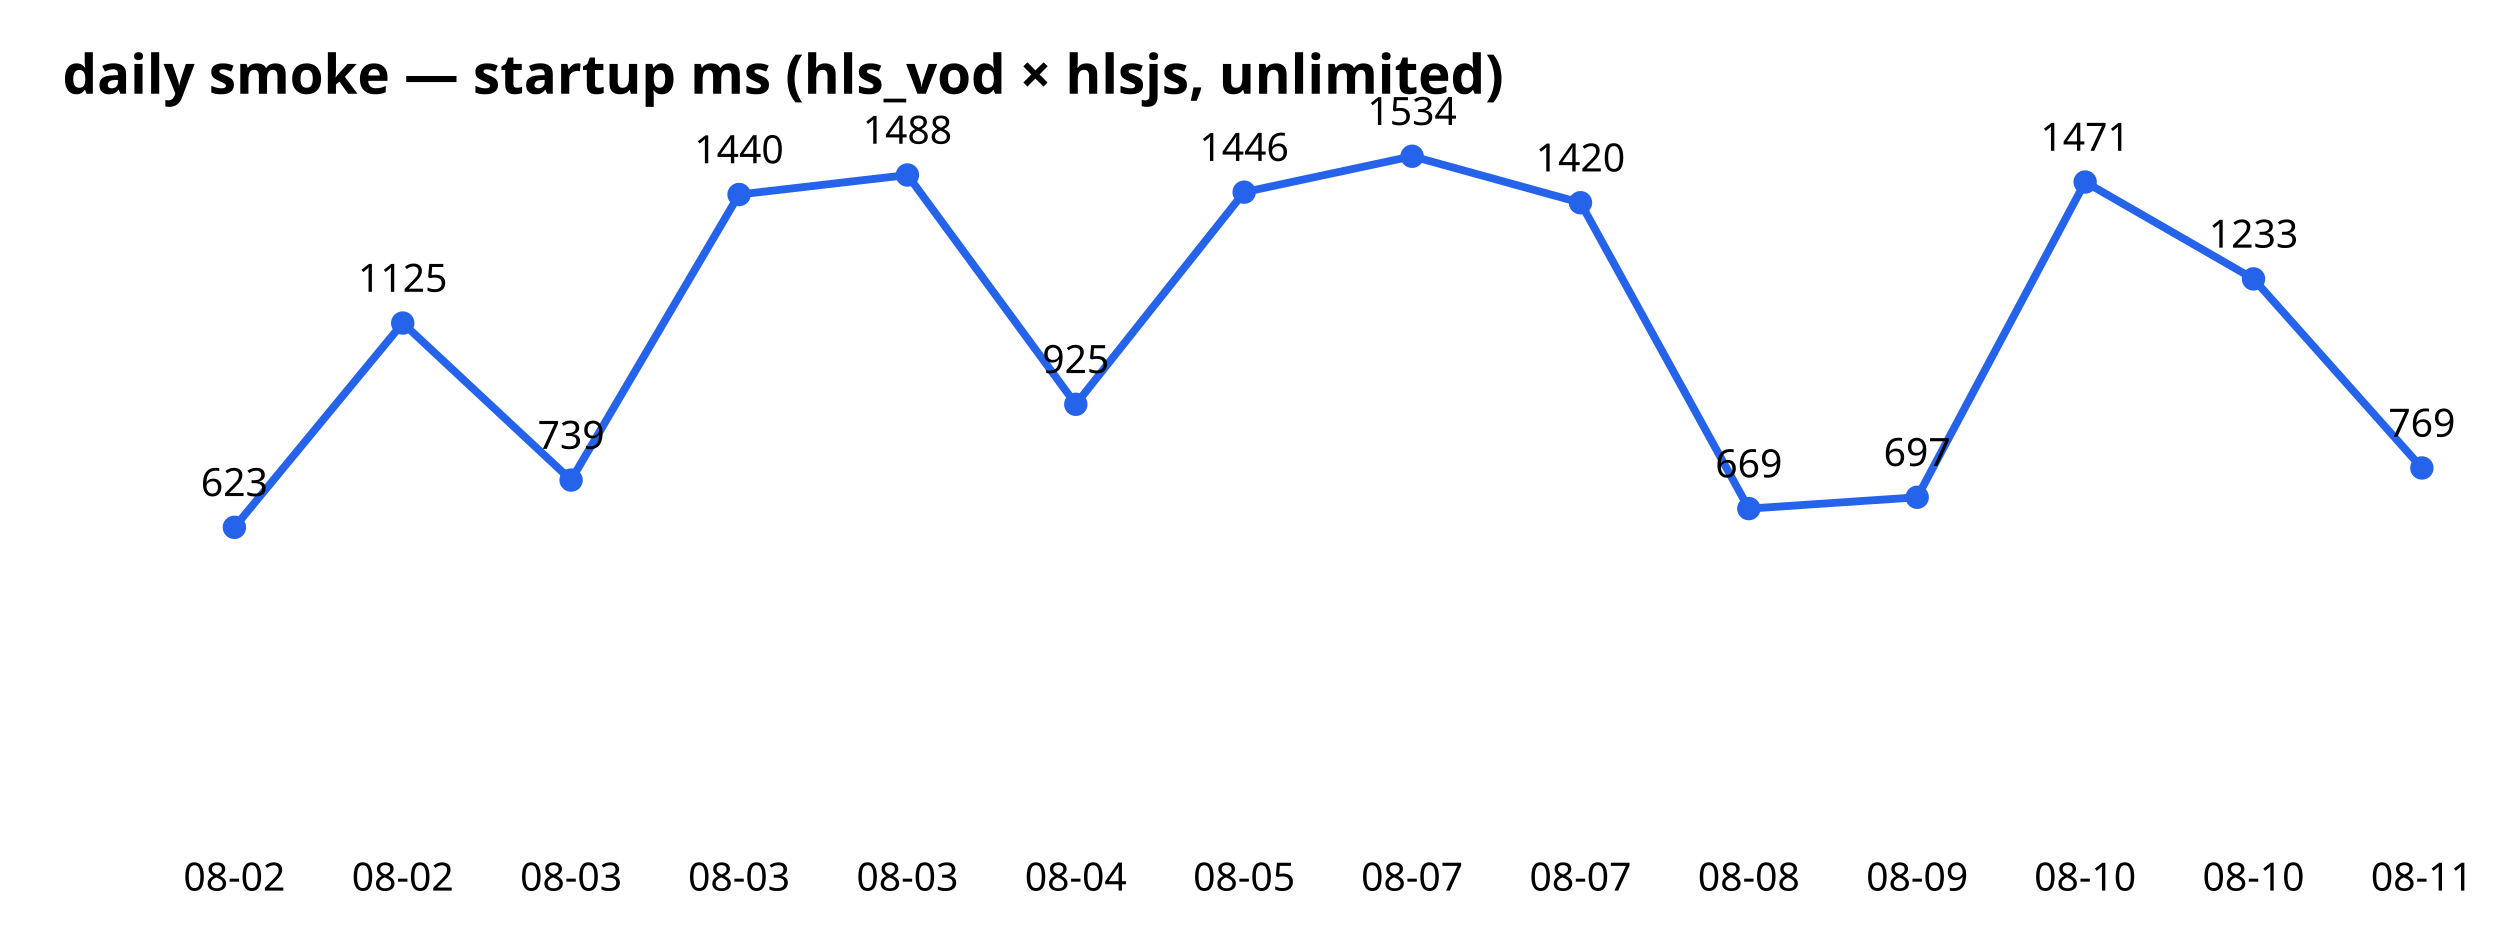
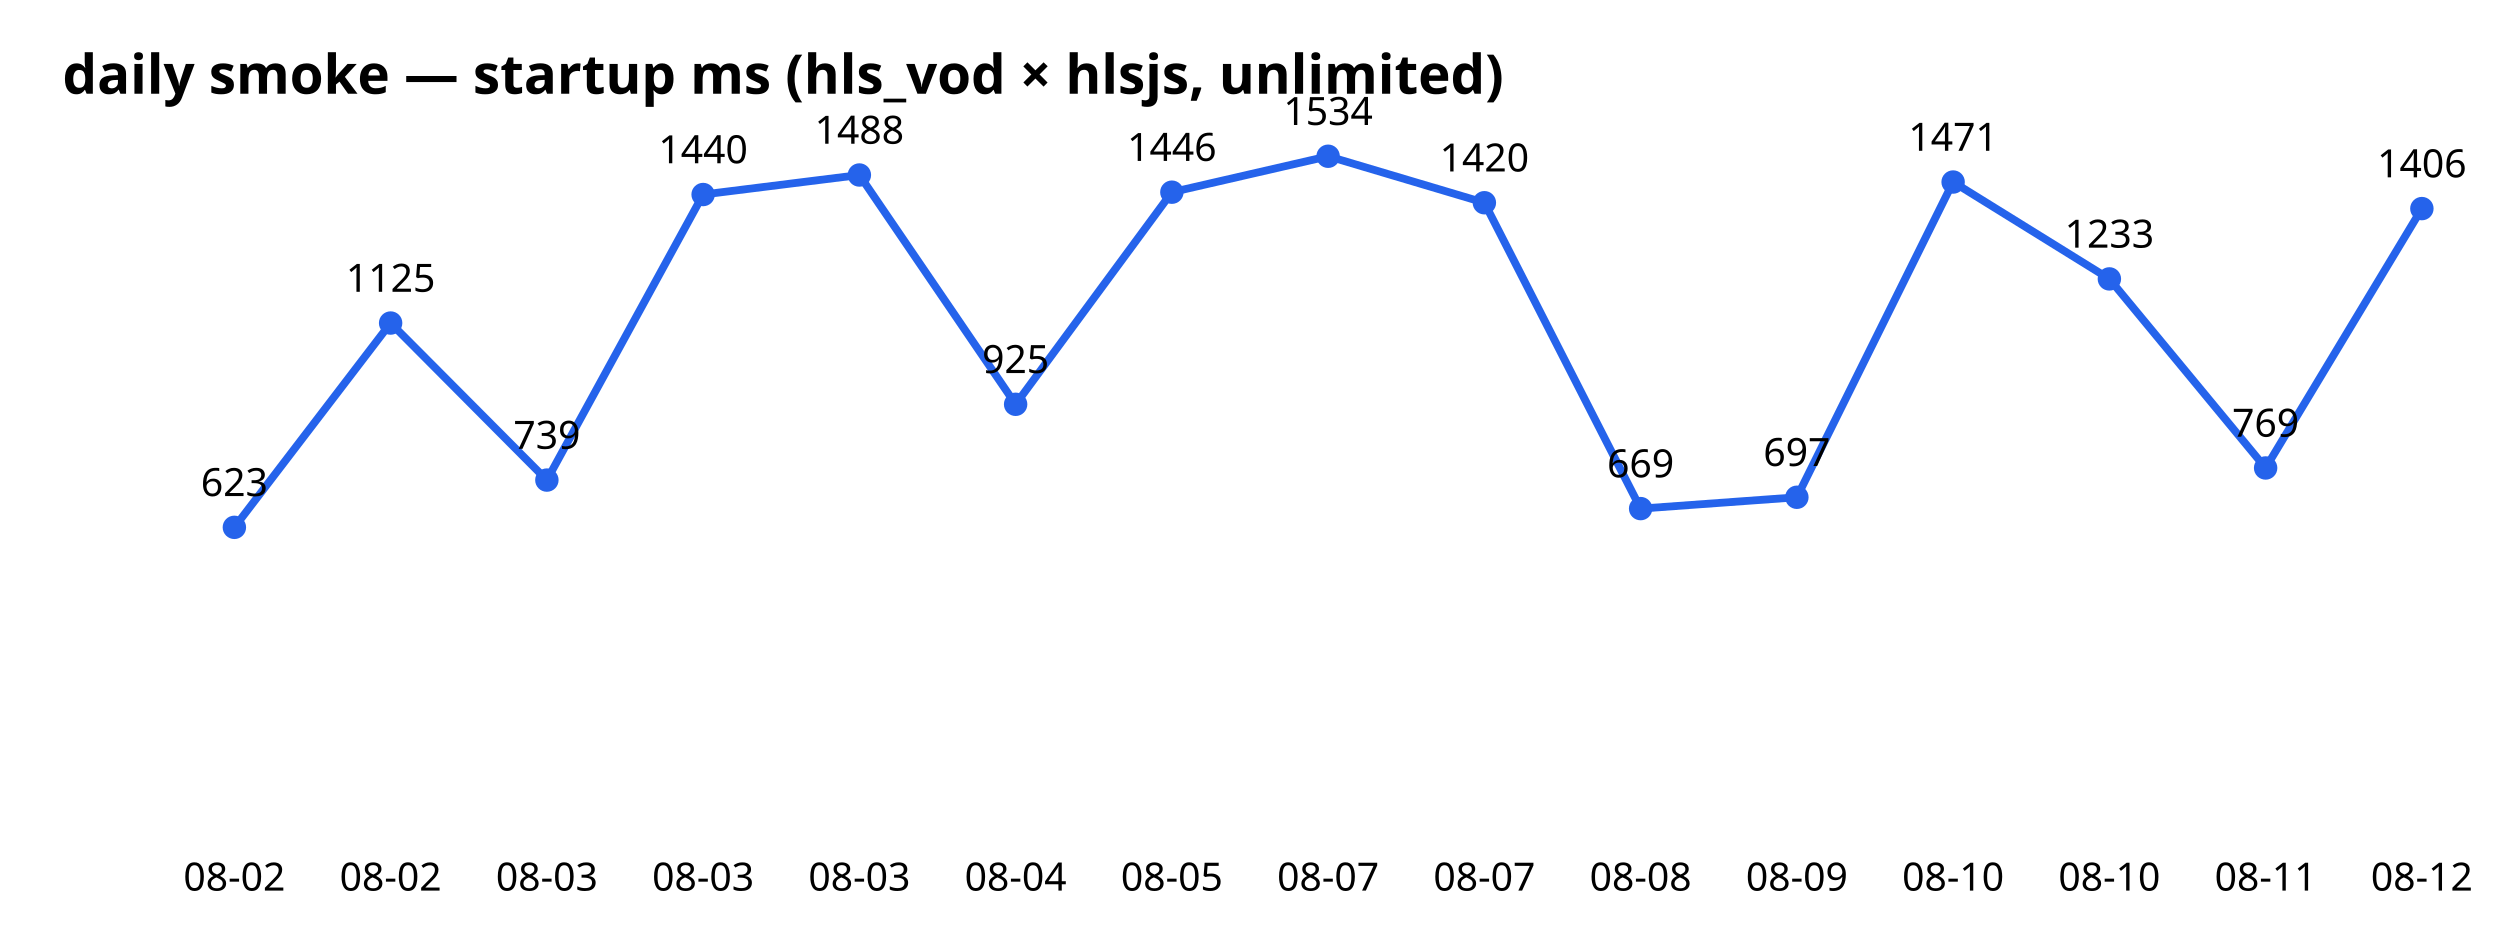
<svg xmlns="http://www.w3.org/2000/svg" width="640" height="240" font-family="sans-serif">
  <text x="16" y="24" font-size="14" font-weight="bold">daily smoke — startup ms (hls_vod × hlsjs, unlimited)</text>
-   <polyline points="60.0,135.0 103.1,82.7 146.2,122.9 189.2,49.8 232.3,44.8 275.4,103.5 318.5,49.2 361.5,40.0 404.6,51.9 447.7,130.2 490.8,127.3 533.8,46.6 576.9,71.4 620.0,119.8" fill="none" stroke="#2563eb" stroke-width="2" />
+   <polyline points="60.0,135.0 100.0,82.7 140.0,122.9 180.0,49.8 220.0,44.8 260.0,103.5 300.0,49.2 340.0,40.0 380.0,51.9 420.0,130.2 460.0,127.3 500.0,46.6 540.0,71.4 580.0,119.8 620.0,53.4" fill="none" stroke="#2563eb" stroke-width="2" />
  <circle cx="60.0" cy="135.0" r="3" fill="#2563eb" />
  <text x="60.0" y="228" text-anchor="middle" font-size="10">08-02</text>
  <text x="60.0" y="127.0" text-anchor="middle" font-size="10">623</text>
-   <circle cx="103.1" cy="82.7" r="3" fill="#2563eb" />
-   <text x="103.1" y="228" text-anchor="middle" font-size="10">08-02</text>
-   <text x="103.1" y="74.7" text-anchor="middle" font-size="10">1125</text>
-   <circle cx="146.2" cy="122.9" r="3" fill="#2563eb" />
-   <text x="146.2" y="228" text-anchor="middle" font-size="10">08-03</text>
-   <text x="146.2" y="114.9" text-anchor="middle" font-size="10">739</text>
-   <circle cx="189.2" cy="49.8" r="3" fill="#2563eb" />
-   <text x="189.2" y="228" text-anchor="middle" font-size="10">08-03</text>
-   <text x="189.2" y="41.8" text-anchor="middle" font-size="10">1440</text>
-   <circle cx="232.3" cy="44.8" r="3" fill="#2563eb" />
-   <text x="232.3" y="228" text-anchor="middle" font-size="10">08-03</text>
-   <text x="232.3" y="36.8" text-anchor="middle" font-size="10">1488</text>
-   <circle cx="275.4" cy="103.5" r="3" fill="#2563eb" />
-   <text x="275.4" y="228" text-anchor="middle" font-size="10">08-04</text>
-   <text x="275.4" y="95.5" text-anchor="middle" font-size="10">925</text>
-   <circle cx="318.5" cy="49.2" r="3" fill="#2563eb" />
-   <text x="318.5" y="228" text-anchor="middle" font-size="10">08-05</text>
-   <text x="318.5" y="41.2" text-anchor="middle" font-size="10">1446</text>
-   <circle cx="361.5" cy="40.0" r="3" fill="#2563eb" />
-   <text x="361.5" y="228" text-anchor="middle" font-size="10">08-07</text>
-   <text x="361.5" y="32.0" text-anchor="middle" font-size="10">1534</text>
-   <circle cx="404.6" cy="51.9" r="3" fill="#2563eb" />
-   <text x="404.6" y="228" text-anchor="middle" font-size="10">08-07</text>
-   <text x="404.6" y="43.9" text-anchor="middle" font-size="10">1420</text>
-   <circle cx="447.7" cy="130.2" r="3" fill="#2563eb" />
-   <text x="447.7" y="228" text-anchor="middle" font-size="10">08-08</text>
-   <text x="447.7" y="122.2" text-anchor="middle" font-size="10">669</text>
-   <circle cx="490.8" cy="127.3" r="3" fill="#2563eb" />
-   <text x="490.8" y="228" text-anchor="middle" font-size="10">08-09</text>
-   <text x="490.8" y="119.3" text-anchor="middle" font-size="10">697</text>
-   <circle cx="533.8" cy="46.6" r="3" fill="#2563eb" />
-   <text x="533.8" y="228" text-anchor="middle" font-size="10">08-10</text>
-   <text x="533.8" y="38.6" text-anchor="middle" font-size="10">1471</text>
-   <circle cx="576.9" cy="71.4" r="3" fill="#2563eb" />
-   <text x="576.9" y="228" text-anchor="middle" font-size="10">08-10</text>
-   <text x="576.9" y="63.4" text-anchor="middle" font-size="10">1233</text>
-   <circle cx="620.0" cy="119.8" r="3" fill="#2563eb" />
-   <text x="620.0" y="228" text-anchor="middle" font-size="10">08-11</text>
-   <text x="620.0" y="111.8" text-anchor="middle" font-size="10">769</text>
+   <circle cx="100.0" cy="82.7" r="3" fill="#2563eb" />
+   <text x="100.0" y="228" text-anchor="middle" font-size="10">08-02</text>
+   <text x="100.0" y="74.7" text-anchor="middle" font-size="10">1125</text>
+   <circle cx="140.0" cy="122.9" r="3" fill="#2563eb" />
+   <text x="140.0" y="228" text-anchor="middle" font-size="10">08-03</text>
+   <text x="140.0" y="114.9" text-anchor="middle" font-size="10">739</text>
+   <circle cx="180.0" cy="49.8" r="3" fill="#2563eb" />
+   <text x="180.0" y="228" text-anchor="middle" font-size="10">08-03</text>
+   <text x="180.0" y="41.8" text-anchor="middle" font-size="10">1440</text>
+   <circle cx="220.0" cy="44.8" r="3" fill="#2563eb" />
+   <text x="220.0" y="228" text-anchor="middle" font-size="10">08-03</text>
+   <text x="220.0" y="36.8" text-anchor="middle" font-size="10">1488</text>
+   <circle cx="260.0" cy="103.5" r="3" fill="#2563eb" />
+   <text x="260.0" y="228" text-anchor="middle" font-size="10">08-04</text>
+   <text x="260.0" y="95.5" text-anchor="middle" font-size="10">925</text>
+   <circle cx="300.0" cy="49.2" r="3" fill="#2563eb" />
+   <text x="300.0" y="228" text-anchor="middle" font-size="10">08-05</text>
+   <text x="300.0" y="41.2" text-anchor="middle" font-size="10">1446</text>
+   <circle cx="340.0" cy="40.0" r="3" fill="#2563eb" />
+   <text x="340.0" y="228" text-anchor="middle" font-size="10">08-07</text>
+   <text x="340.0" y="32.0" text-anchor="middle" font-size="10">1534</text>
+   <circle cx="380.0" cy="51.9" r="3" fill="#2563eb" />
+   <text x="380.0" y="228" text-anchor="middle" font-size="10">08-07</text>
+   <text x="380.0" y="43.9" text-anchor="middle" font-size="10">1420</text>
+   <circle cx="420.0" cy="130.2" r="3" fill="#2563eb" />
+   <text x="420.0" y="228" text-anchor="middle" font-size="10">08-08</text>
+   <text x="420.0" y="122.2" text-anchor="middle" font-size="10">669</text>
+   <circle cx="460.0" cy="127.3" r="3" fill="#2563eb" />
+   <text x="460.0" y="228" text-anchor="middle" font-size="10">08-09</text>
+   <text x="460.0" y="119.3" text-anchor="middle" font-size="10">697</text>
+   <circle cx="500.0" cy="46.6" r="3" fill="#2563eb" />
+   <text x="500.0" y="228" text-anchor="middle" font-size="10">08-10</text>
+   <text x="500.0" y="38.6" text-anchor="middle" font-size="10">1471</text>
+   <circle cx="540.0" cy="71.4" r="3" fill="#2563eb" />
+   <text x="540.0" y="228" text-anchor="middle" font-size="10">08-10</text>
+   <text x="540.0" y="63.4" text-anchor="middle" font-size="10">1233</text>
+   <circle cx="580.0" cy="119.8" r="3" fill="#2563eb" />
+   <text x="580.0" y="228" text-anchor="middle" font-size="10">08-11</text>
+   <text x="580.0" y="111.8" text-anchor="middle" font-size="10">769</text>
+   <circle cx="620.0" cy="53.4" r="3" fill="#2563eb" />
+   <text x="620.0" y="228" text-anchor="middle" font-size="10">08-12</text>
+   <text x="620.0" y="45.4" text-anchor="middle" font-size="10">1406</text>
</svg>
